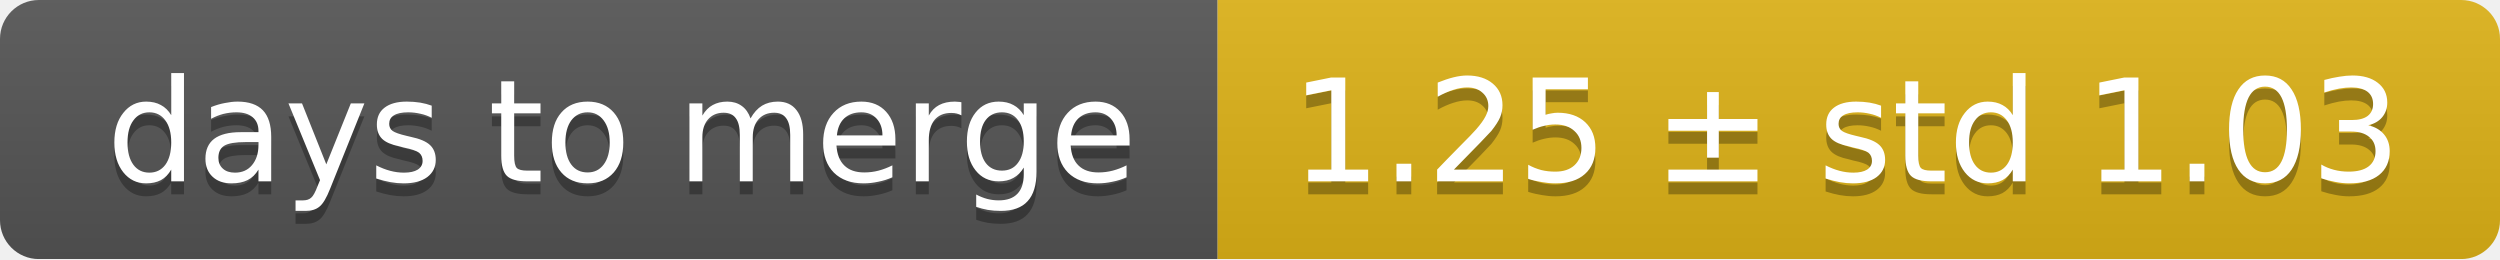
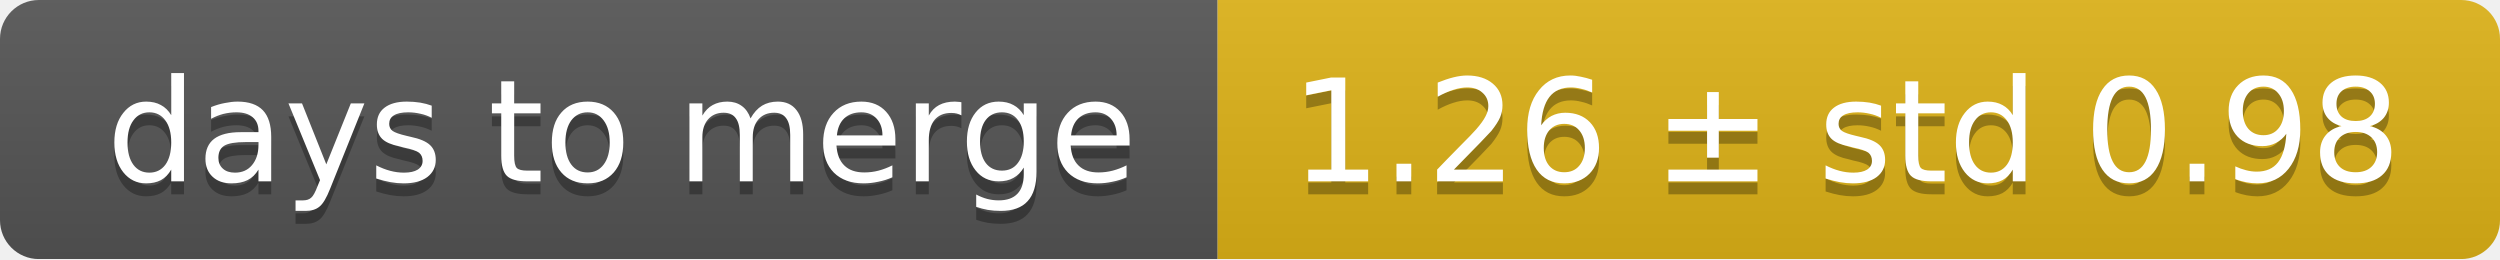
<svg xmlns="http://www.w3.org/2000/svg" width="193" height="20">
  <linearGradient id="smooth" x2="0" y2="100%">
    <stop offset="0" stop-color="#bbb" stop-opacity=".1" />
    <stop offset="1" stop-opacity=".1" />
  </linearGradient>
  <mask id="round">
    <rect width="193" height="20" rx="3" fill="#fff" />
  </mask>
  <g mask="url(#round)">
    <rect width="94" height="20" fill="#555" />
    <rect x="94" width="99" height="20" fill="#dfb317" />
    <rect width="193" height="20" fill="url(#smooth)" />
  </g>
  <g fill="#fff" text-anchor="middle" font-family="DejaVu Sans,Verdana,Geneva,sans-serif" font-size="11">
    <text x="48" y="15" fill="#010101" fill-opacity=".3">days to merge</text>
    <text x="48" y="14">days to merge</text>
-     <text x="142.5" y="15" fill="#010101" fill-opacity=".3">1.25 ± std 1.03</text>
-     <text x="142.5" y="14">1.25 ± std 1.03</text>
+     <text x="142.5" y="15" fill="#010101" fill-opacity=".3">1.26 ± std 0.98</text>
+     <text x="142.5" y="14">1.26 ± std 0.98</text>
  </g>
</svg>
